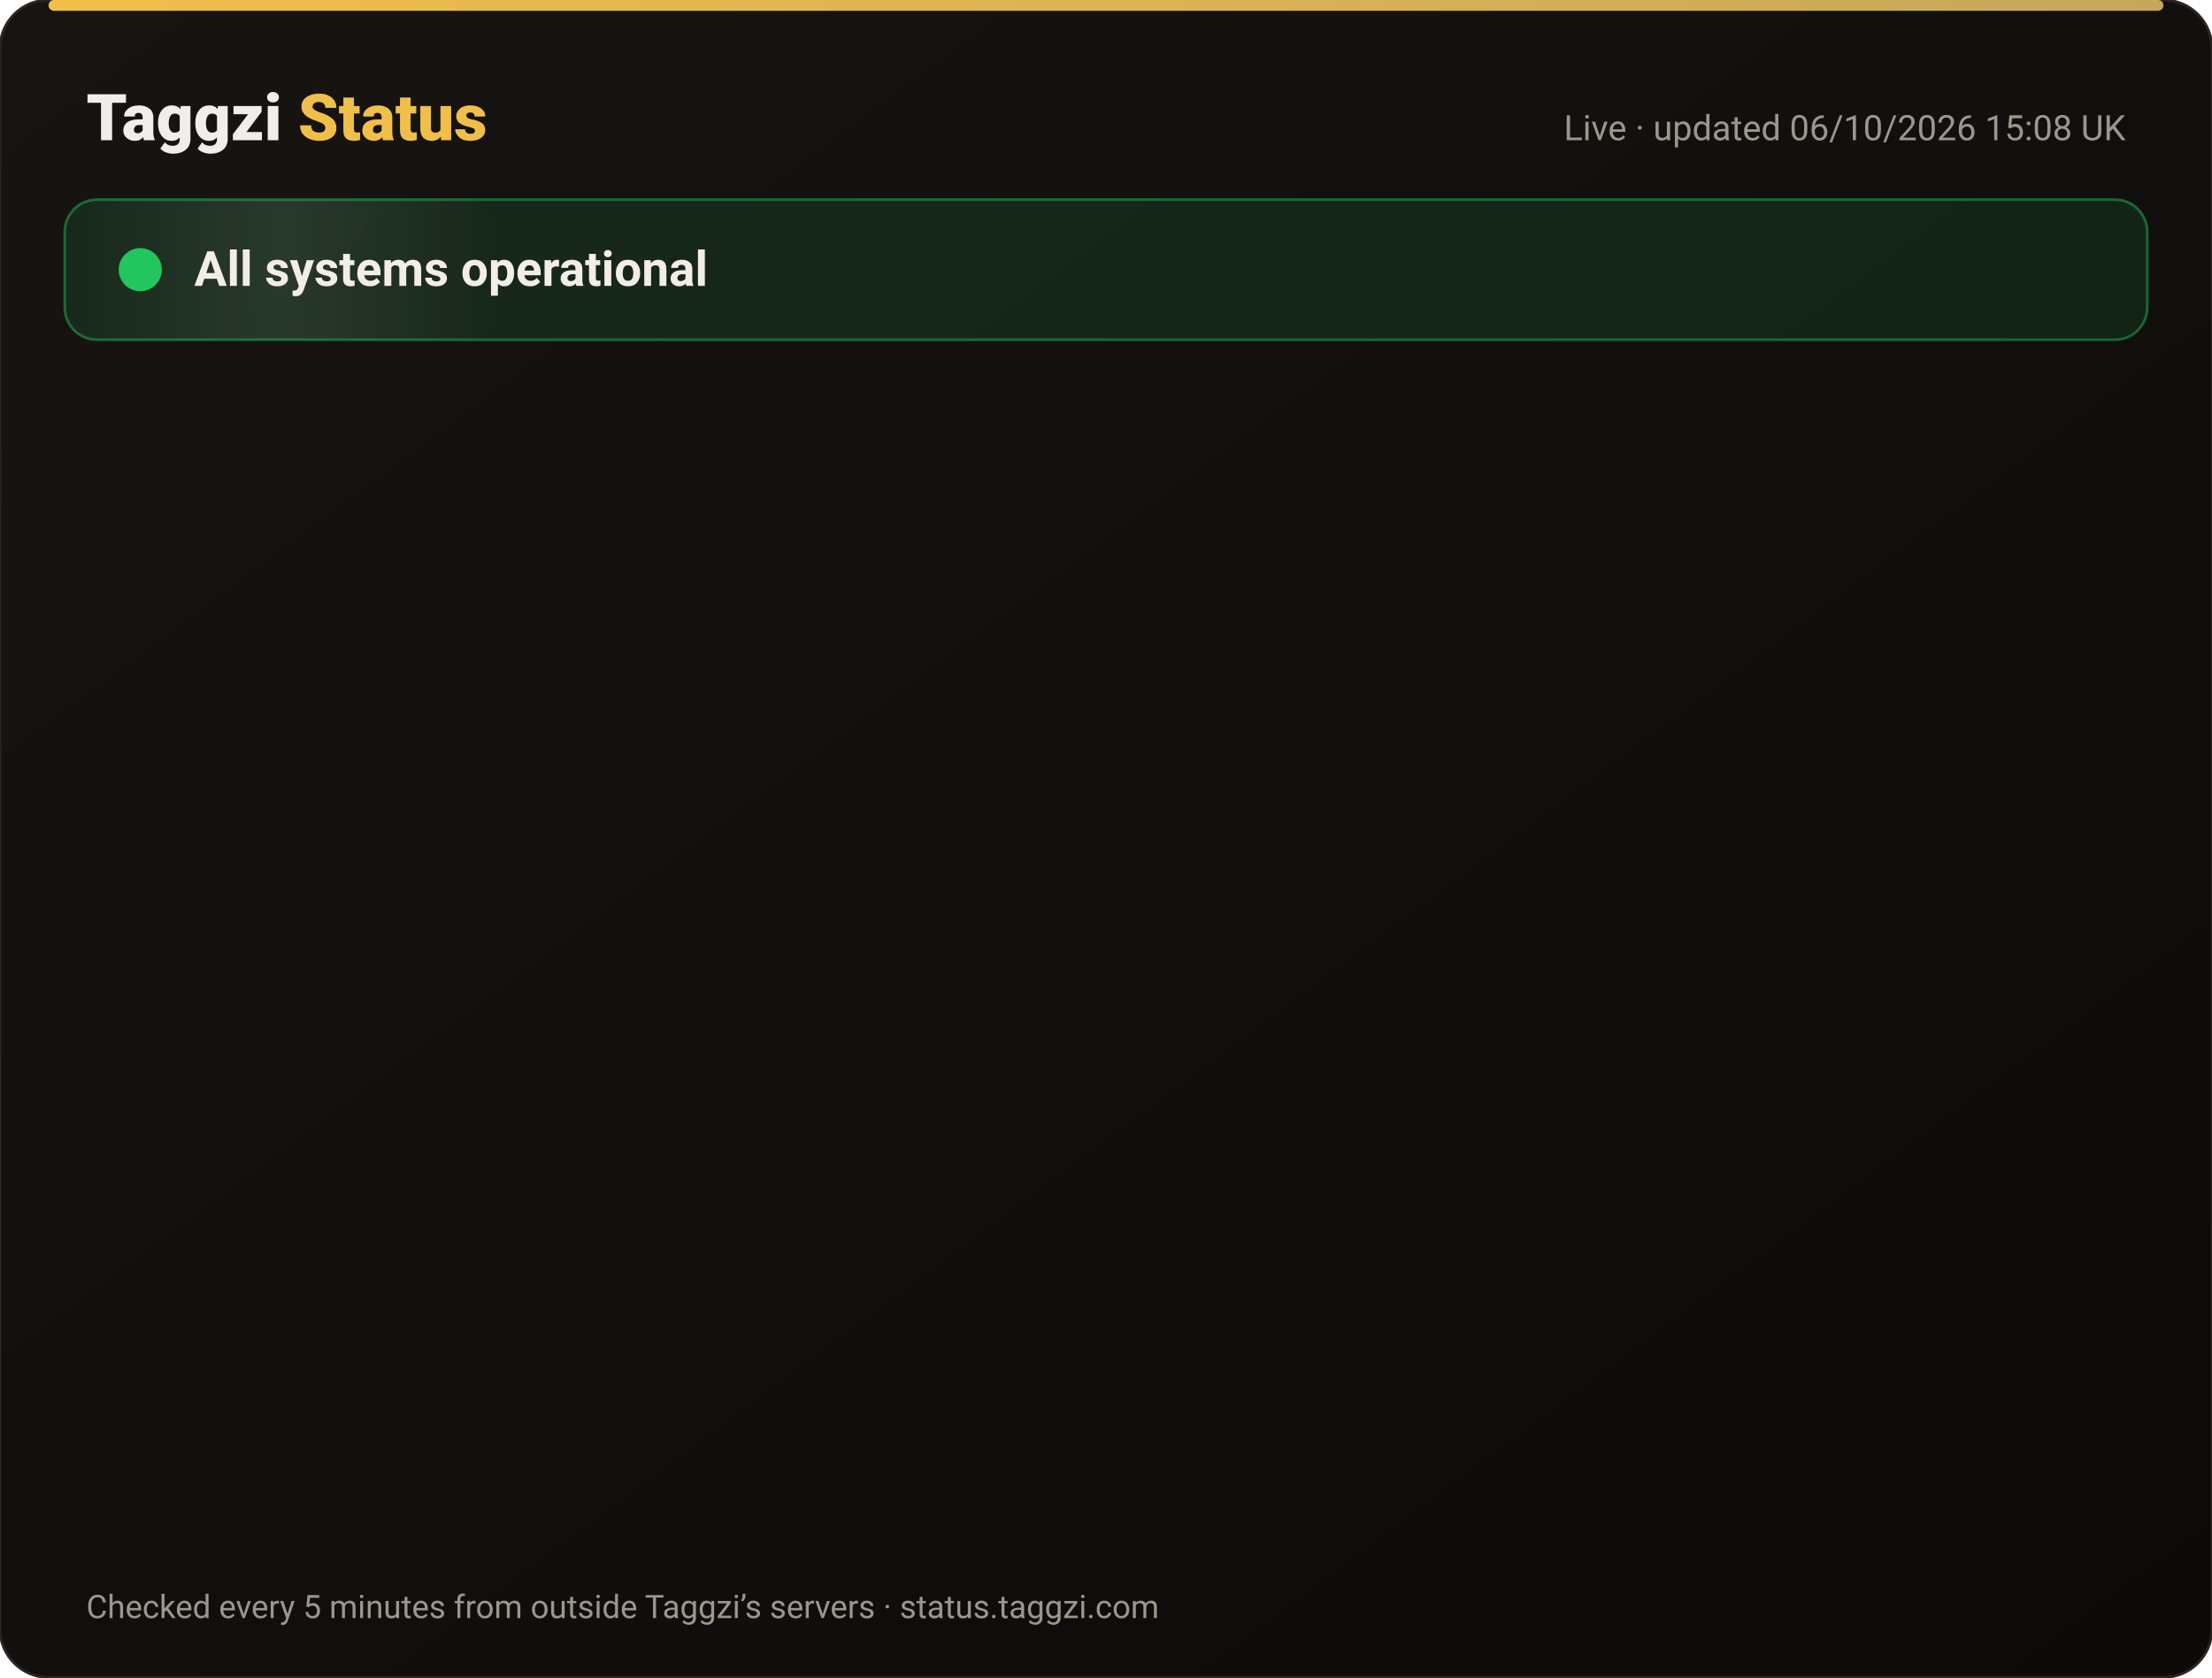
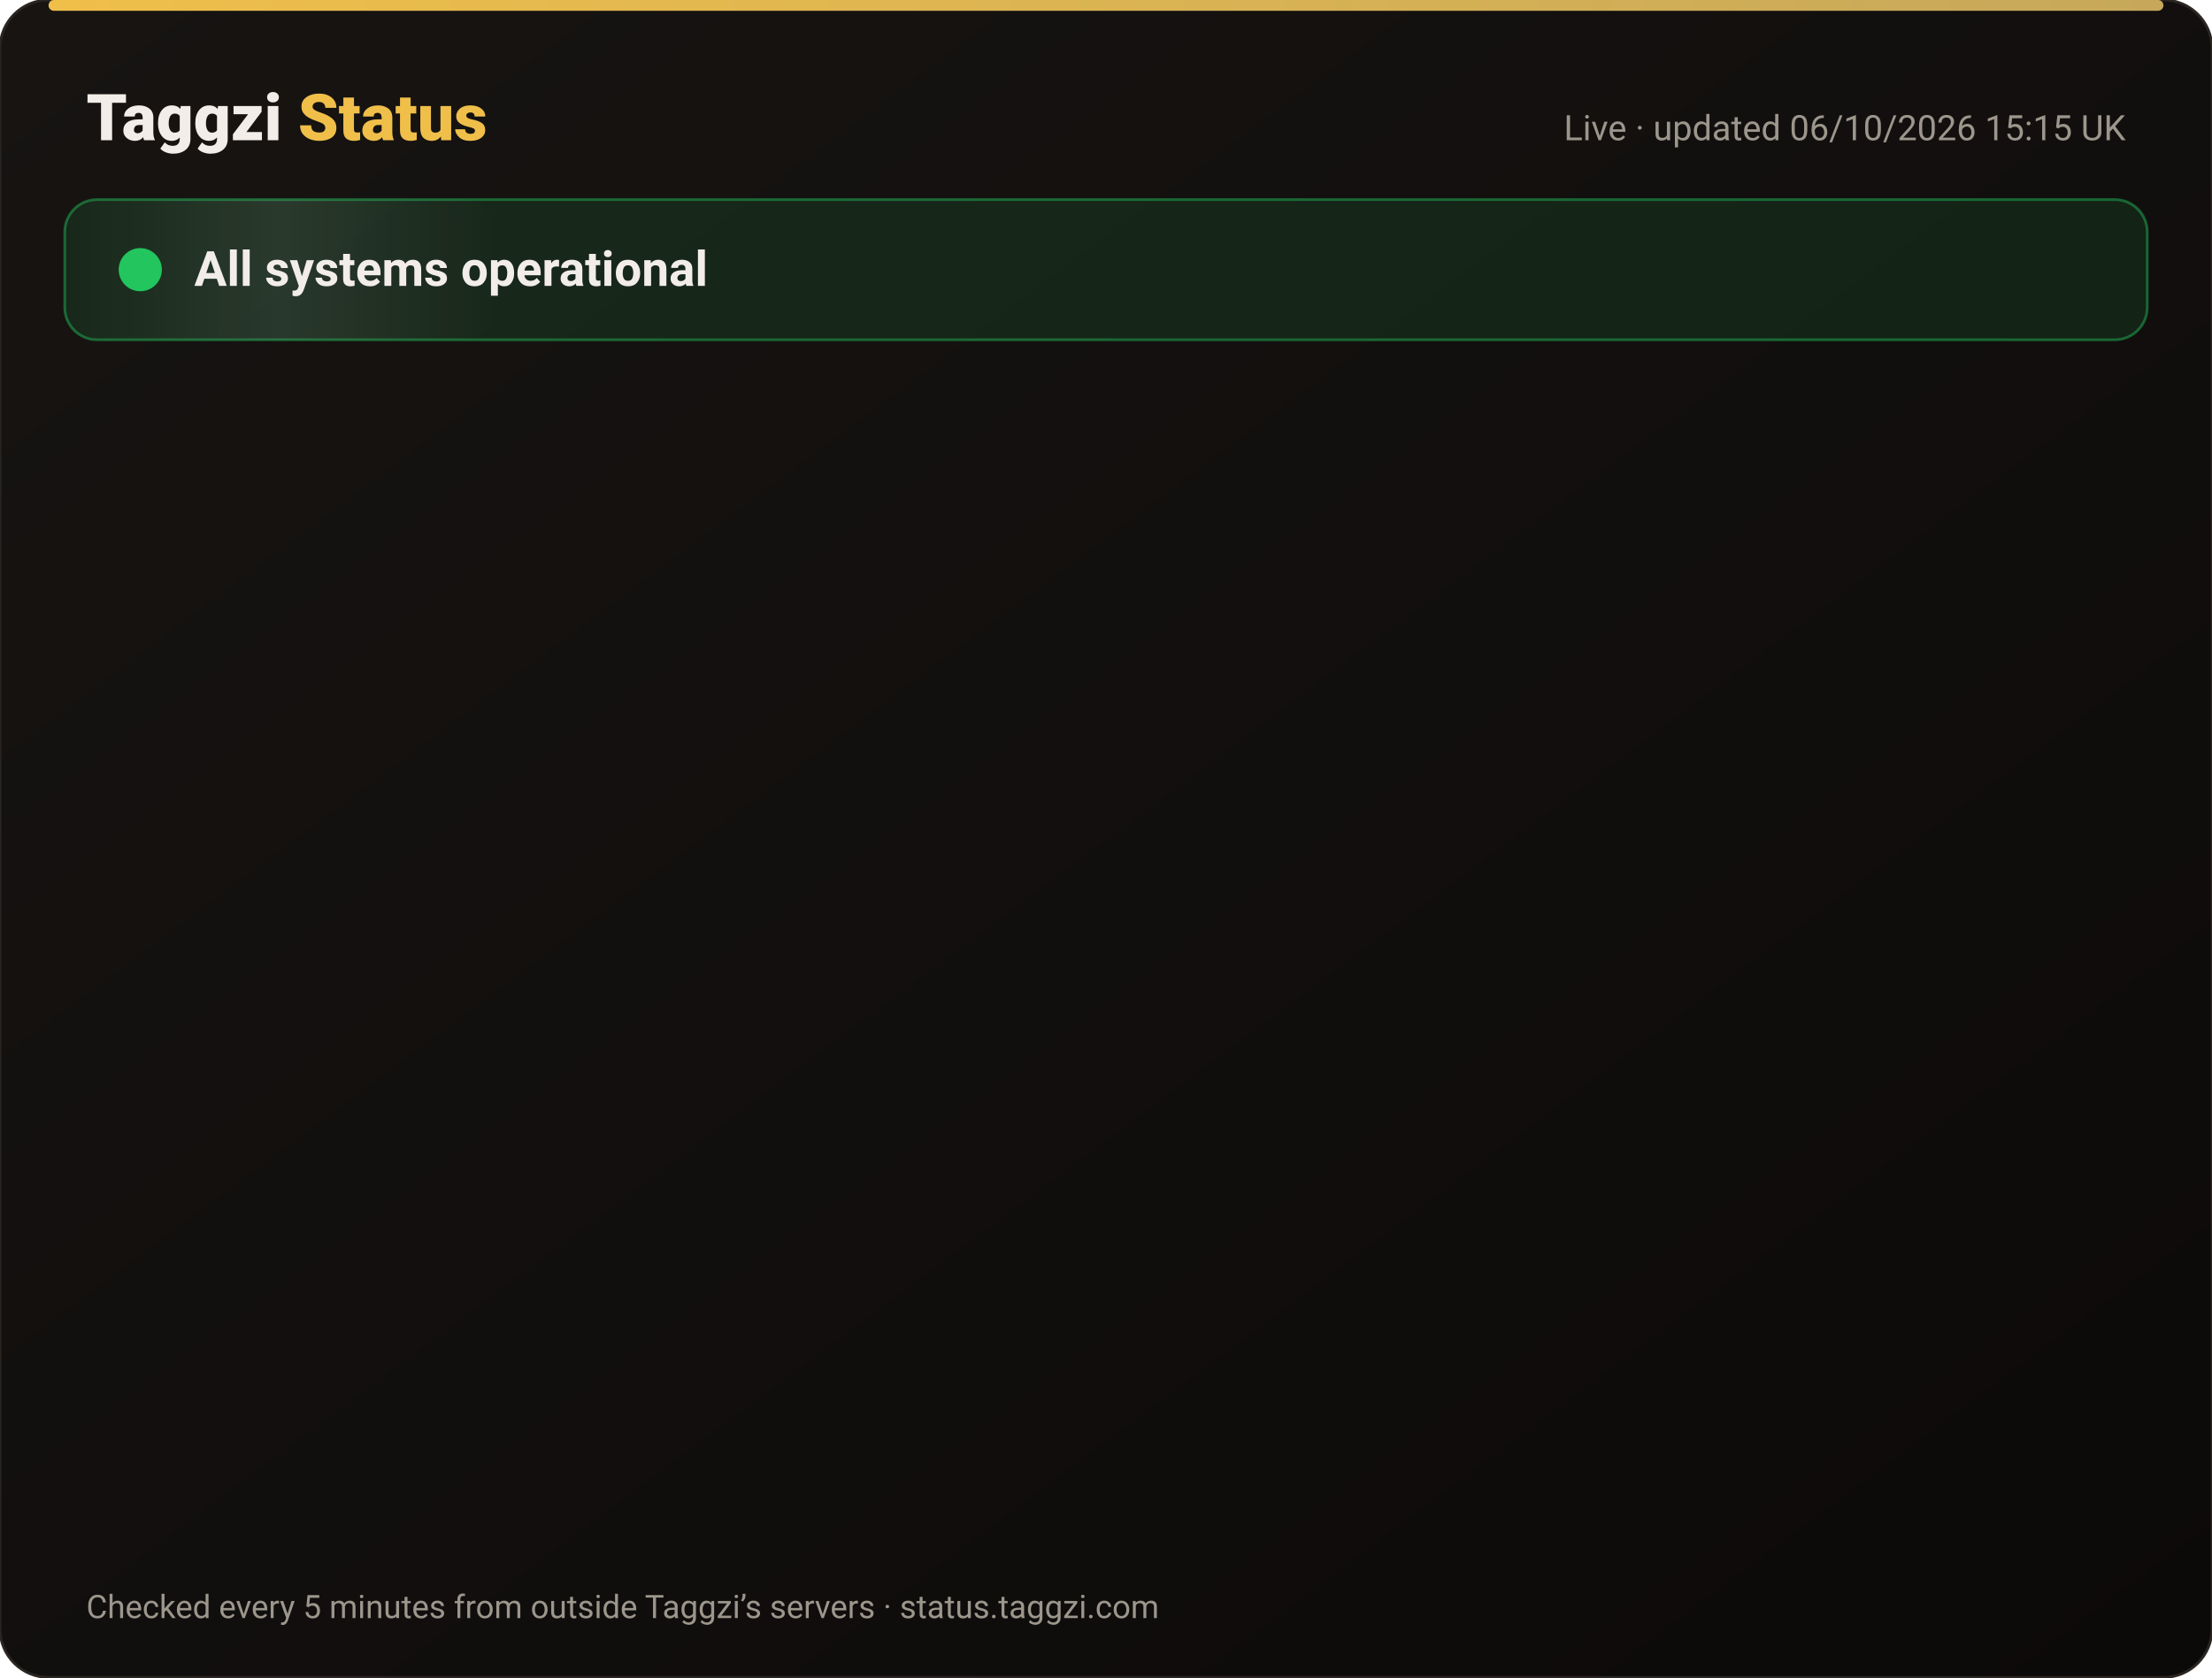
<svg xmlns="http://www.w3.org/2000/svg" width="820" height="622" viewBox="0 0 820 622" font-family="-apple-system,Segoe UI,Roboto,Helvetica,Arial,sans-serif">
  <defs>
    <linearGradient id="bg" x1="0" y1="0" x2="1" y2="1">
      <stop offset="0" stop-color="#171412" />
      <stop offset="1" stop-color="#0C0A09" />
    </linearGradient>
    <linearGradient id="gold" x1="0" x2="1">
      <stop offset="0" stop-color="#F0BF4A" />
      <stop offset="1" stop-color="#c6a85b" />
    </linearGradient>
    <linearGradient id="shine" x1="0" x2="1">
      <stop offset="0" stop-color="#fff" stop-opacity="0" />
      <stop offset=".5" stop-color="#fff" stop-opacity=".08" />
      <stop offset="1" stop-color="#fff" stop-opacity="0" />
    </linearGradient>
  </defs>
  <rect width="820" height="622" rx="18" fill="url(#bg)" stroke="#2a2521" />
  <rect x="18" y="0" width="784" height="4" rx="2" fill="url(#gold)" />
  <text x="32" y="52" font-size="24" font-weight="800" fill="#F2EDE8">Taggzi <tspan fill="#F0BF4A">Status</tspan>
  </text>
-   <text x="788" y="52" font-size="13" fill="#9C968C" text-anchor="end">Live · updated 06/10/2026 15:08 UK</text>
+   <text x="788" y="52" font-size="13" fill="#9C968C" text-anchor="end">Live · updated 06/10/2026 15:15 UK</text>
  <rect x="24" y="74" width="772" height="52" rx="12" fill="#22c55e" fill-opacity=".12" stroke="#22c55e" stroke-opacity=".45" />
  <rect x="24" y="74" width="160" height="52" rx="12" fill="url(#shine)">
    <animate attributeName="x" from="-160" to="820" dur="4s" repeatCount="indefinite" />
  </rect>
  <circle cx="52" cy="100" r="7" fill="#22c55e" />
  <circle cx="52" cy="100" r="7" fill="none" stroke="#22c55e" stroke-width="2">
    <animate attributeName="r" values="7;15;7" dur="2s" repeatCount="indefinite" />
    <animate attributeName="opacity" values=".9;0;.9" dur="2s" repeatCount="indefinite" />
  </circle>
  <text x="72" y="106" font-size="18" font-weight="700" fill="#F2EDE8">All systems operational</text>
  <g opacity="0">
    <animate attributeName="opacity" from="0" to="1" begin="0.00s" dur=".6s" fill="freeze" />
    <line x1="32" y1="188" x2="788" y2="188" stroke="#2a2521" />
    <circle cx="44" cy="166" r="6" fill="#22c55e">
      <animate attributeName="opacity" values="1;.45;1" dur="2.4s" begin="0.00s" repeatCount="indefinite" />
    </circle>
    <text x="62" y="171" font-size="15" font-weight="650" fill="#F2EDE8">Website</text>
    <text x="630" y="171" font-size="13" fill="#9C968C" text-anchor="end">100.00% uptime</text>
    <rect x="648" y="154" width="140" height="24" rx="12" fill="#22c55e" fill-opacity=".14" stroke="#22c55e" stroke-opacity=".5" />
    <text x="718" y="171" font-size="12" font-weight="700" fill="#22c55e" text-anchor="middle">Operational</text>
  </g>
  <g opacity="0">
    <animate attributeName="opacity" from="0" to="1" begin="0.15s" dur=".6s" fill="freeze" />
    <line x1="32" y1="234" x2="788" y2="234" stroke="#2a2521" />
    <circle cx="44" cy="212" r="6" fill="#22c55e">
      <animate attributeName="opacity" values="1;.45;1" dur="2.4s" begin="0.15s" repeatCount="indefinite" />
    </circle>
    <text x="62" y="217" font-size="15" font-weight="650" fill="#F2EDE8">Tag scans</text>
    <text x="630" y="217" font-size="13" fill="#9C968C" text-anchor="end">100.00% uptime</text>
    <rect x="648" y="200" width="140" height="24" rx="12" fill="#22c55e" fill-opacity=".14" stroke="#22c55e" stroke-opacity=".5" />
    <text x="718" y="217" font-size="12" font-weight="700" fill="#22c55e" text-anchor="middle">Operational</text>
  </g>
  <g opacity="0">
    <animate attributeName="opacity" from="0" to="1" begin="0.30s" dur=".6s" fill="freeze" />
    <line x1="32" y1="280" x2="788" y2="280" stroke="#2a2521" />
    <circle cx="44" cy="258" r="6" fill="#22c55e">
      <animate attributeName="opacity" values="1;.45;1" dur="2.4s" begin="0.30s" repeatCount="indefinite" />
    </circle>
    <text x="62" y="263" font-size="15" font-weight="650" fill="#F2EDE8">Manual tag lookup</text>
    <text x="630" y="263" font-size="13" fill="#9C968C" text-anchor="end">100.00% uptime</text>
    <rect x="648" y="246" width="140" height="24" rx="12" fill="#22c55e" fill-opacity=".14" stroke="#22c55e" stroke-opacity=".5" />
    <text x="718" y="263" font-size="12" font-weight="700" fill="#22c55e" text-anchor="middle">Operational</text>
  </g>
  <g opacity="0">
    <animate attributeName="opacity" from="0" to="1" begin="0.45s" dur=".6s" fill="freeze" />
    <line x1="32" y1="326" x2="788" y2="326" stroke="#2a2521" />
    <circle cx="44" cy="304" r="6" fill="#22c55e">
      <animate attributeName="opacity" values="1;.45;1" dur="2.4s" begin="0.45s" repeatCount="indefinite" />
    </circle>
    <text x="62" y="309" font-size="15" font-weight="650" fill="#F2EDE8">App &amp; login</text>
    <text x="630" y="309" font-size="13" fill="#9C968C" text-anchor="end">100.00% uptime</text>
    <rect x="648" y="292" width="140" height="24" rx="12" fill="#22c55e" fill-opacity=".14" stroke="#22c55e" stroke-opacity=".5" />
    <text x="718" y="309" font-size="12" font-weight="700" fill="#22c55e" text-anchor="middle">Operational</text>
  </g>
  <g opacity="0">
    <animate attributeName="opacity" from="0" to="1" begin="0.60s" dur=".6s" fill="freeze" />
    <line x1="32" y1="372" x2="788" y2="372" stroke="#2a2521" />
    <circle cx="44" cy="350" r="6" fill="#22c55e">
      <animate attributeName="opacity" values="1;.45;1" dur="2.4s" begin="0.60s" repeatCount="indefinite" />
    </circle>
    <text x="62" y="355" font-size="15" font-weight="650" fill="#F2EDE8">Community alerts</text>
    <text x="630" y="355" font-size="13" fill="#9C968C" text-anchor="end">100.00% uptime</text>
    <rect x="648" y="338" width="140" height="24" rx="12" fill="#22c55e" fill-opacity=".14" stroke="#22c55e" stroke-opacity=".5" />
    <text x="718" y="355" font-size="12" font-weight="700" fill="#22c55e" text-anchor="middle">Operational</text>
  </g>
  <g opacity="0">
    <animate attributeName="opacity" from="0" to="1" begin="0.75s" dur=".6s" fill="freeze" />
    <line x1="32" y1="418" x2="788" y2="418" stroke="#2a2521" />
    <circle cx="44" cy="396" r="6" fill="#22c55e">
      <animate attributeName="opacity" values="1;.45;1" dur="2.4s" begin="0.75s" repeatCount="indefinite" />
    </circle>
    <text x="62" y="401" font-size="15" font-weight="650" fill="#F2EDE8">Private calling</text>
    <text x="630" y="401" font-size="13" fill="#9C968C" text-anchor="end">100.00% uptime</text>
    <rect x="648" y="384" width="140" height="24" rx="12" fill="#22c55e" fill-opacity=".14" stroke="#22c55e" stroke-opacity=".5" />
    <text x="718" y="401" font-size="12" font-weight="700" fill="#22c55e" text-anchor="middle">Operational</text>
  </g>
  <g opacity="0">
    <animate attributeName="opacity" from="0" to="1" begin="0.90s" dur=".6s" fill="freeze" />
    <line x1="32" y1="464" x2="788" y2="464" stroke="#2a2521" />
    <circle cx="44" cy="442" r="6" fill="#22c55e">
      <animate attributeName="opacity" values="1;.45;1" dur="2.4s" begin="0.90s" repeatCount="indefinite" />
    </circle>
    <text x="62" y="447" font-size="15" font-weight="650" fill="#F2EDE8">Payments</text>
    <text x="630" y="447" font-size="13" fill="#9C968C" text-anchor="end">100.00% uptime</text>
    <rect x="648" y="430" width="140" height="24" rx="12" fill="#22c55e" fill-opacity=".14" stroke="#22c55e" stroke-opacity=".5" />
    <text x="718" y="447" font-size="12" font-weight="700" fill="#22c55e" text-anchor="middle">Operational</text>
  </g>
  <g opacity="0">
    <animate attributeName="opacity" from="0" to="1" begin="1.05s" dur=".6s" fill="freeze" />
    <line x1="32" y1="510" x2="788" y2="510" stroke="#2a2521" />
    <circle cx="44" cy="488" r="6" fill="#22c55e">
      <animate attributeName="opacity" values="1;.45;1" dur="2.4s" begin="1.05s" repeatCount="indefinite" />
    </circle>
    <text x="62" y="493" font-size="15" font-weight="650" fill="#F2EDE8">Email &amp; support</text>
    <text x="630" y="493" font-size="13" fill="#9C968C" text-anchor="end">100.00% uptime</text>
    <rect x="648" y="476" width="140" height="24" rx="12" fill="#22c55e" fill-opacity=".14" stroke="#22c55e" stroke-opacity=".5" />
    <text x="718" y="493" font-size="12" font-weight="700" fill="#22c55e" text-anchor="middle">Operational</text>
  </g>
  <g opacity="0">
    <animate attributeName="opacity" from="0" to="1" begin="1.20s" dur=".6s" fill="freeze" />
    <line x1="32" y1="556" x2="788" y2="556" stroke="#2a2521" />
    <circle cx="44" cy="534" r="6" fill="#22c55e">
      <animate attributeName="opacity" values="1;.45;1" dur="2.4s" begin="1.20s" repeatCount="indefinite" />
    </circle>
    <text x="62" y="539" font-size="15" font-weight="650" fill="#F2EDE8">Secure connection (SSL)</text>
    <text x="630" y="539" font-size="13" fill="#9C968C" text-anchor="end">100.00% uptime</text>
    <rect x="648" y="522" width="140" height="24" rx="12" fill="#22c55e" fill-opacity=".14" stroke="#22c55e" stroke-opacity=".5" />
    <text x="718" y="539" font-size="12" font-weight="700" fill="#22c55e" text-anchor="middle">Operational</text>
  </g>
  <text x="32" y="600" font-size="12" fill="#9C968C">Checked every 5 minutes from outside Taggzi’s servers · status.taggzi.com</text>
</svg>
